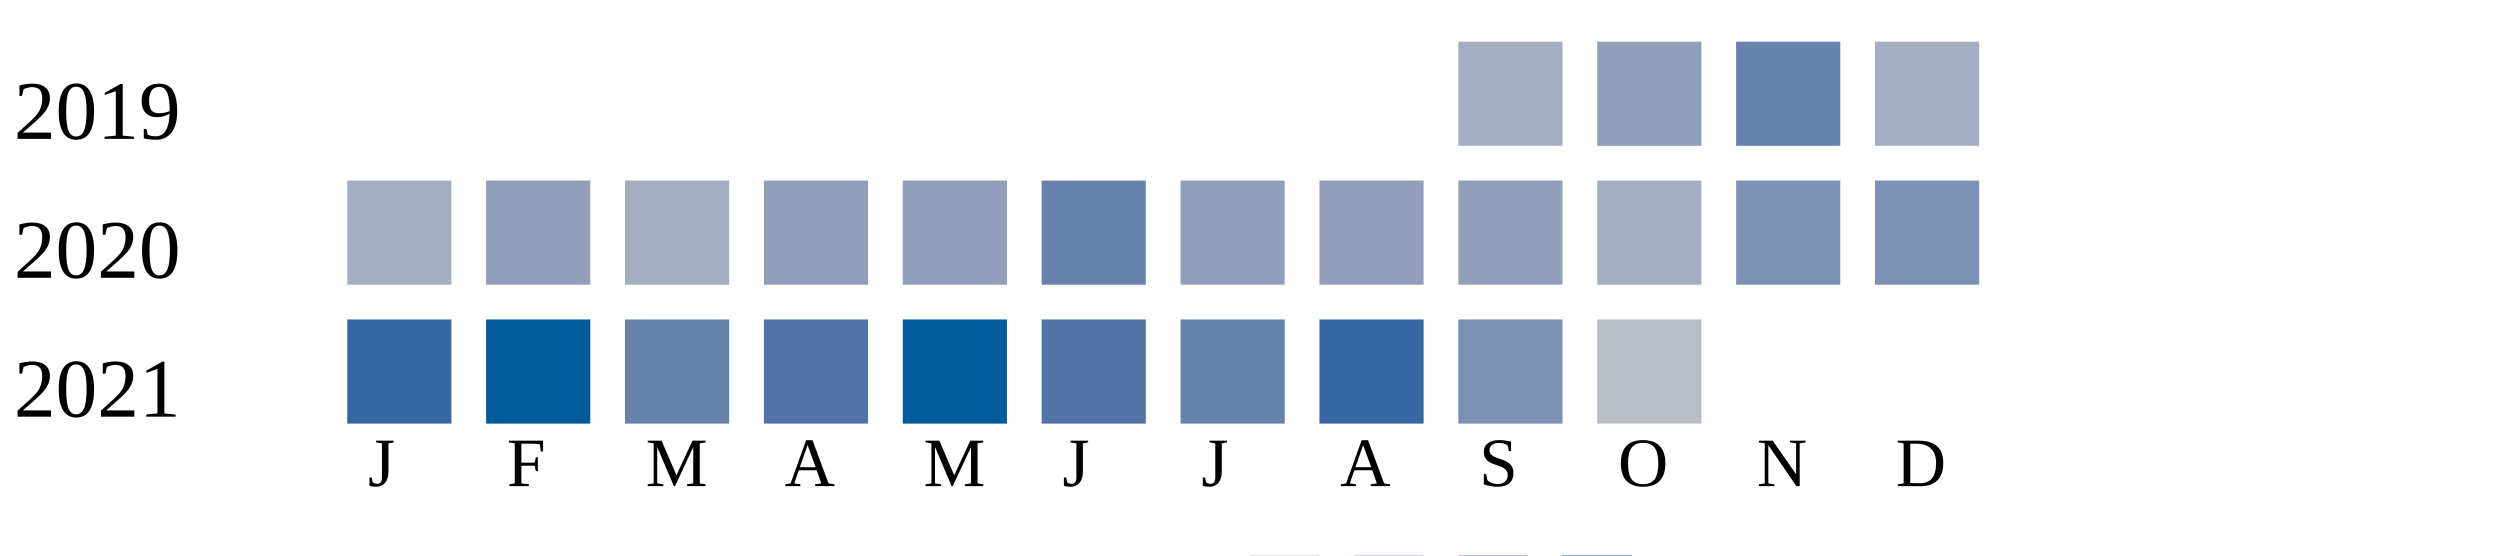
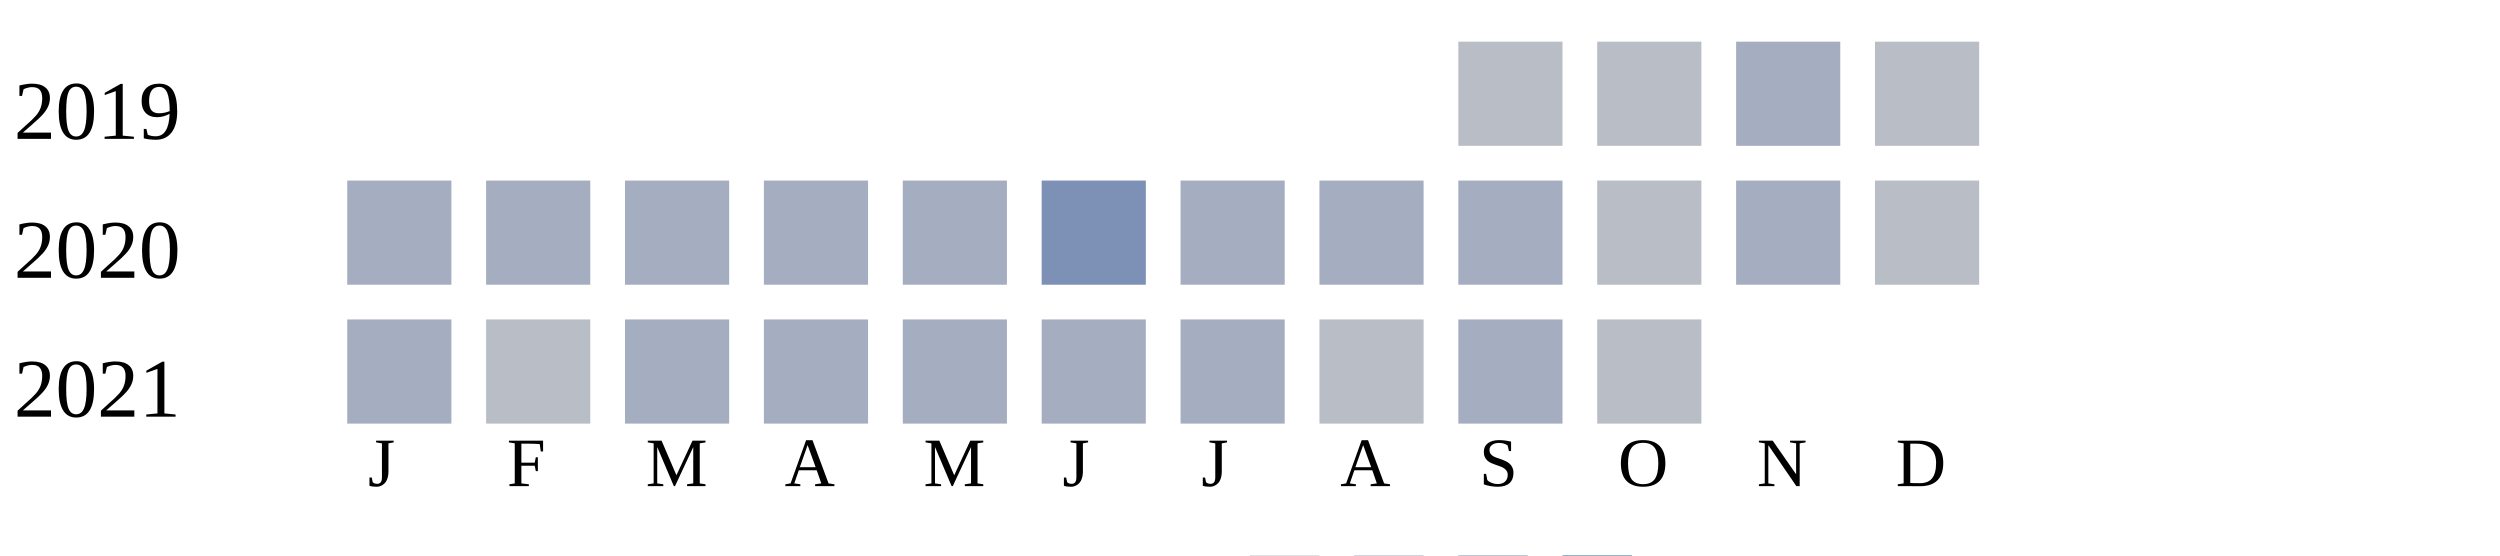
<svg xmlns="http://www.w3.org/2000/svg" width="360" height="80">
  <g transform="translate(0 0)">
    <text x="2" y="20">2019</text>
-     <rect x="210" y="6" width="15" height="15" fill="#a5aec0" />
-     <rect x="230" y="6" width="15" height="15" fill="#919fba" />
-     <rect x="250" y="6" width="15" height="15" fill="#6882ae" />
-     <rect x="270" y="6" width="15" height="15" fill="#a5aec0" />
+     <rect x="210" y="6" width="15" height="15" fill="#b9bdc6" />
+     <rect x="230" y="6" width="15" height="15" fill="#b9bdc6" />
+     <rect x="250" y="6" width="15" height="15" fill="#a5aec0" />
+     <rect x="270" y="6" width="15" height="15" fill="#b9bdc6" />
  </g>
  <g transform="translate(0 20)">
    <text x="2" y="20">2020</text>
    <rect x="50" y="6" width="15" height="15" fill="#a5aec0" />
-     <rect x="70" y="6" width="15" height="15" fill="#919fba" />
+     <rect x="70" y="6" width="15" height="15" fill="#a5aec0" />
    <rect x="90" y="6" width="15" height="15" fill="#a5aec0" />
-     <rect x="110" y="6" width="15" height="15" fill="#919fba" />
-     <rect x="130" y="6" width="15" height="15" fill="#919fba" />
-     <rect x="150" y="6" width="15" height="15" fill="#6882ae" />
-     <rect x="170" y="6" width="15" height="15" fill="#919fba" />
-     <rect x="190" y="6" width="15" height="15" fill="#919fba" />
-     <rect x="210" y="6" width="15" height="15" fill="#919fba" />
-     <rect x="230" y="6" width="15" height="15" fill="#a5aec0" />
-     <rect x="250" y="6" width="15" height="15" fill="#7d90b5" />
-     <rect x="270" y="6" width="15" height="15" fill="#7d90b5" />
+     <rect x="110" y="6" width="15" height="15" fill="#a5aec0" />
+     <rect x="130" y="6" width="15" height="15" fill="#a5aec0" />
+     <rect x="150" y="6" width="15" height="15" fill="#7d90b5" />
+     <rect x="170" y="6" width="15" height="15" fill="#a5aec0" />
+     <rect x="190" y="6" width="15" height="15" fill="#a5aec0" />
+     <rect x="210" y="6" width="15" height="15" fill="#a5aec0" />
+     <rect x="230" y="6" width="15" height="15" fill="#b9bdc6" />
+     <rect x="250" y="6" width="15" height="15" fill="#a5aec0" />
+     <rect x="270" y="6" width="15" height="15" fill="#b9bdc6" />
  </g>
  <g transform="translate(0 40)">
    <text x="2" y="20">2021</text>
-     <rect x="50" y="6" width="15" height="15" fill="#3667a2" />
-     <rect x="70" y="6" width="15" height="15" fill="#005a9c" />
-     <rect x="90" y="6" width="15" height="15" fill="#6882ae" />
-     <rect x="110" y="6" width="15" height="15" fill="#5174a8" />
-     <rect x="130" y="6" width="15" height="15" fill="#005a9c" />
-     <rect x="150" y="6" width="15" height="15" fill="#5174a8" />
-     <rect x="170" y="6" width="15" height="15" fill="#6882ae" />
-     <rect x="190" y="6" width="15" height="15" fill="#3667a2" />
-     <rect x="210" y="6" width="15" height="15" fill="#7d90b5" />
+     <rect x="50" y="6" width="15" height="15" fill="#a5aec0" />
+     <rect x="70" y="6" width="15" height="15" fill="#b9bdc6" />
+     <rect x="90" y="6" width="15" height="15" fill="#a5aec0" />
+     <rect x="110" y="6" width="15" height="15" fill="#a5aec0" />
+     <rect x="130" y="6" width="15" height="15" fill="#a5aec0" />
+     <rect x="150" y="6" width="15" height="15" fill="#a5aec0" />
+     <rect x="170" y="6" width="15" height="15" fill="#a5aec0" />
+     <rect x="190" y="6" width="15" height="15" fill="#b9bdc6" />
+     <rect x="210" y="6" width="15" height="15" fill="#a5aec0" />
    <rect x="230" y="6" width="15" height="15" fill="#b9bdc6" />
  </g>
  <text style="font-size: 10px; text-align: center" x="53" y="70">J</text>
  <text style="font-size: 10px; text-align: center" x="73" y="70">F</text>
  <text style="font-size: 10px; text-align: center" x="93" y="70">M</text>
  <text style="font-size: 10px; text-align: center" x="113" y="70">A</text>
  <text style="font-size: 10px; text-align: center" x="133" y="70">M</text>
  <text style="font-size: 10px; text-align: center" x="153" y="70">J</text>
  <text style="font-size: 10px; text-align: center" x="173" y="70">J</text>
  <text style="font-size: 10px; text-align: center" x="193" y="70">A</text>
  <text style="font-size: 10px; text-align: center" x="213" y="70">S</text>
  <text style="font-size: 10px; text-align: center" x="233" y="70">O</text>
  <text style="font-size: 10px; text-align: center" x="253" y="70">N</text>
  <text style="font-size: 10px; text-align: center" x="273" y="70">D</text>
  <text style="font-size: 10px;" x="155" y="89">Less</text>
  <rect fill="#b9bdc6" width="10" height="10" x="180" y="80" />
  <rect fill="#919fba" width="10" height="10" x="195" y="80" />
  <rect fill="#6882ae" width="10" height="10" x="210" y="80" />
  <rect fill="#005a9c" width="10" height="10" x="225" y="80" />
  <text x="240" y="89" style="font-size: 10px;">More</text>
</svg>
